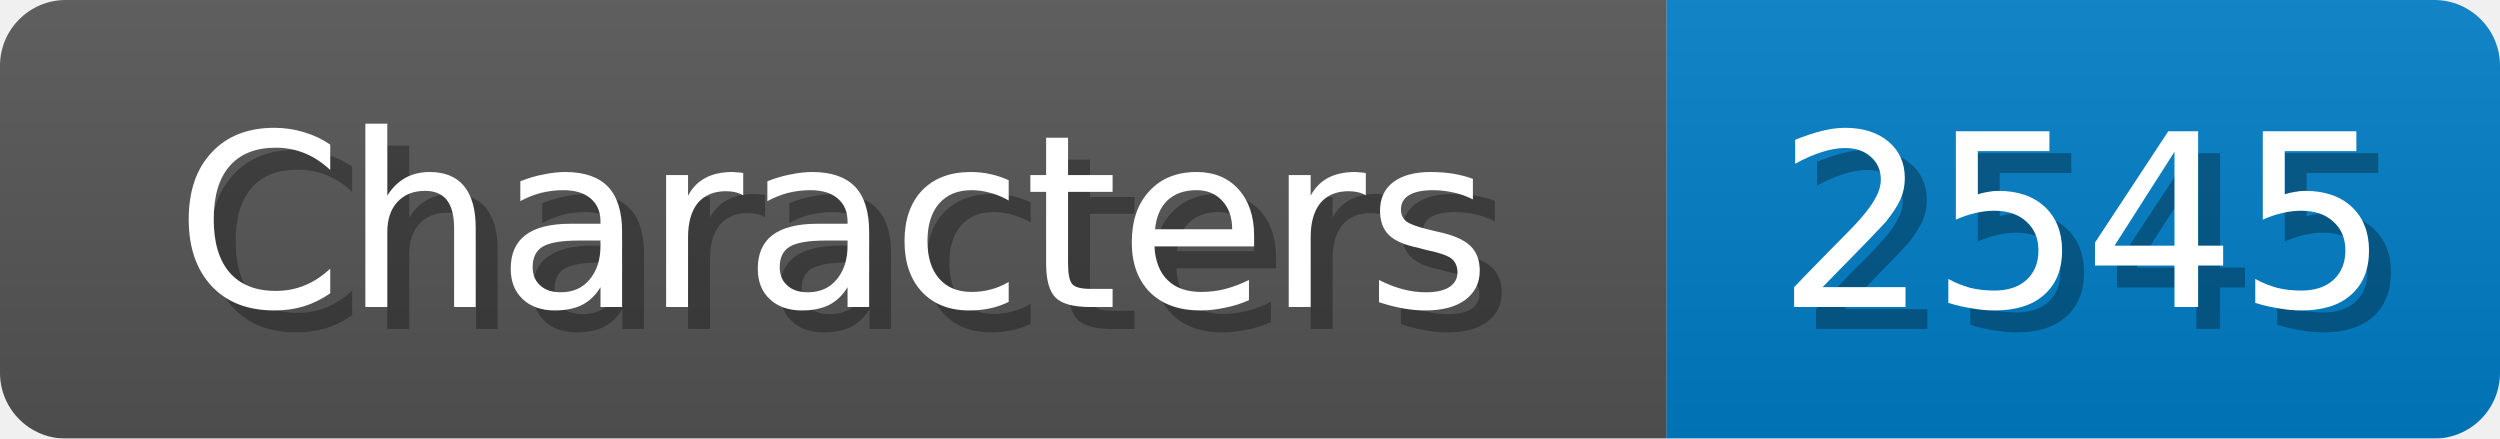
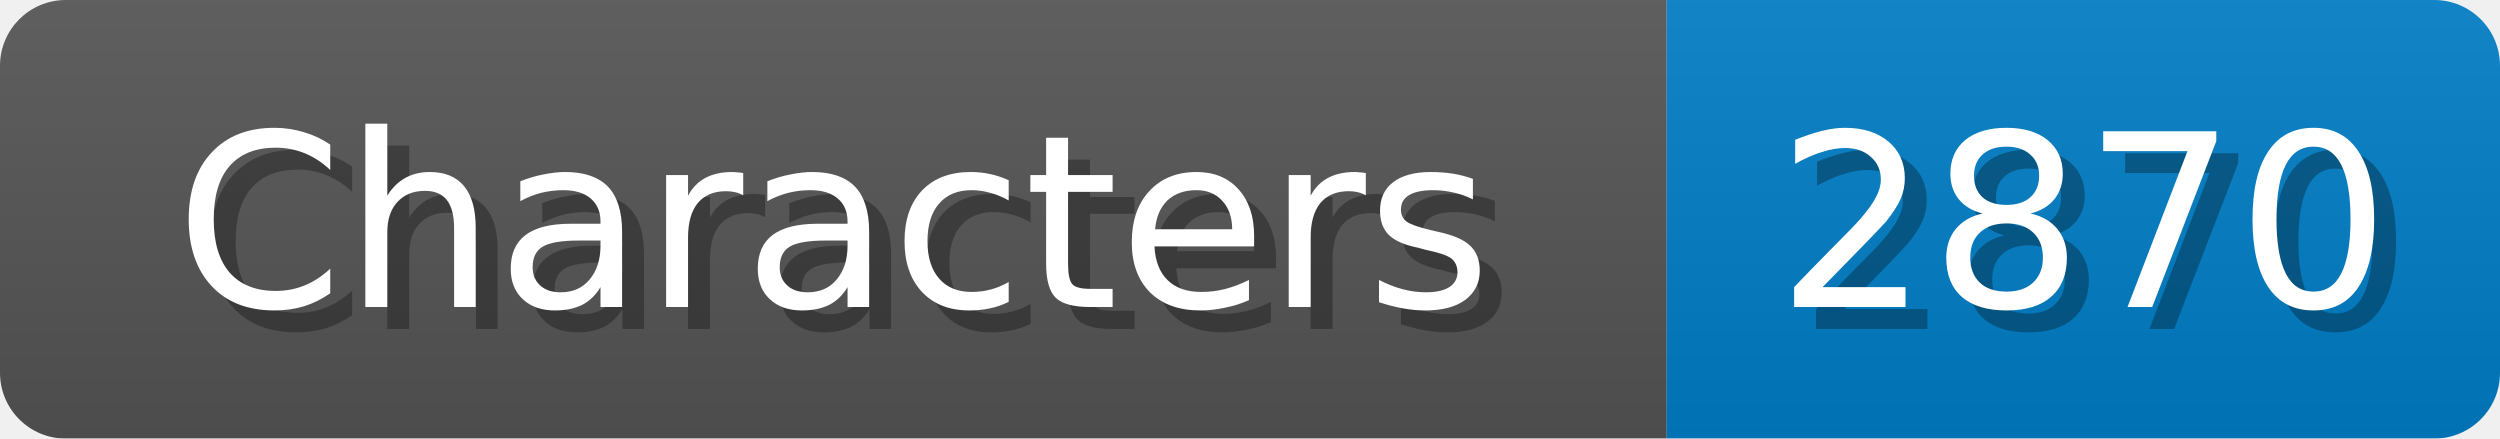
<svg xmlns="http://www.w3.org/2000/svg" width="114" height="20">
  <linearGradient id="b" x2="0" y2="100%">
    <stop offset="0" stop-color="#bbb" stop-opacity=".1" />
    <stop offset="1" stop-opacity=".1" />
  </linearGradient>
  <mask id="anybadge_1">
    <rect width="114" height="20" rx="3" fill="#fff" />
  </mask>
  <g mask="url(#anybadge_1)">
    <path fill="#555" d="M0 0h76v20H0z" />
    <path fill="#007ec6" d="M76 0h38v20H76z" />
    <path fill="url(#b)" d="M0 0h114v20H0z" />
  </g>
  <g fill="#fff" text-anchor="middle" font-family="DejaVu Sans,Verdana,Geneva,sans-serif" font-size="11">
    <text x="39.0" y="15" fill="#010101" fill-opacity=".3">Characters</text>
    <text x="38.0" y="14">Characters</text>
  </g>
  <g fill="#fff" text-anchor="middle" font-family="DejaVu Sans,Verdana,Geneva,sans-serif" font-size="11">
-     <text x="96.0" y="15" fill="#010101" fill-opacity=".3">2545</text>
-     <text x="95.0" y="14">2545</text>
+     <text x="96.0" y="15" fill="#010101" fill-opacity=".3">2870</text>
+     <text x="95.0" y="14">2870</text>
  </g>
</svg>
